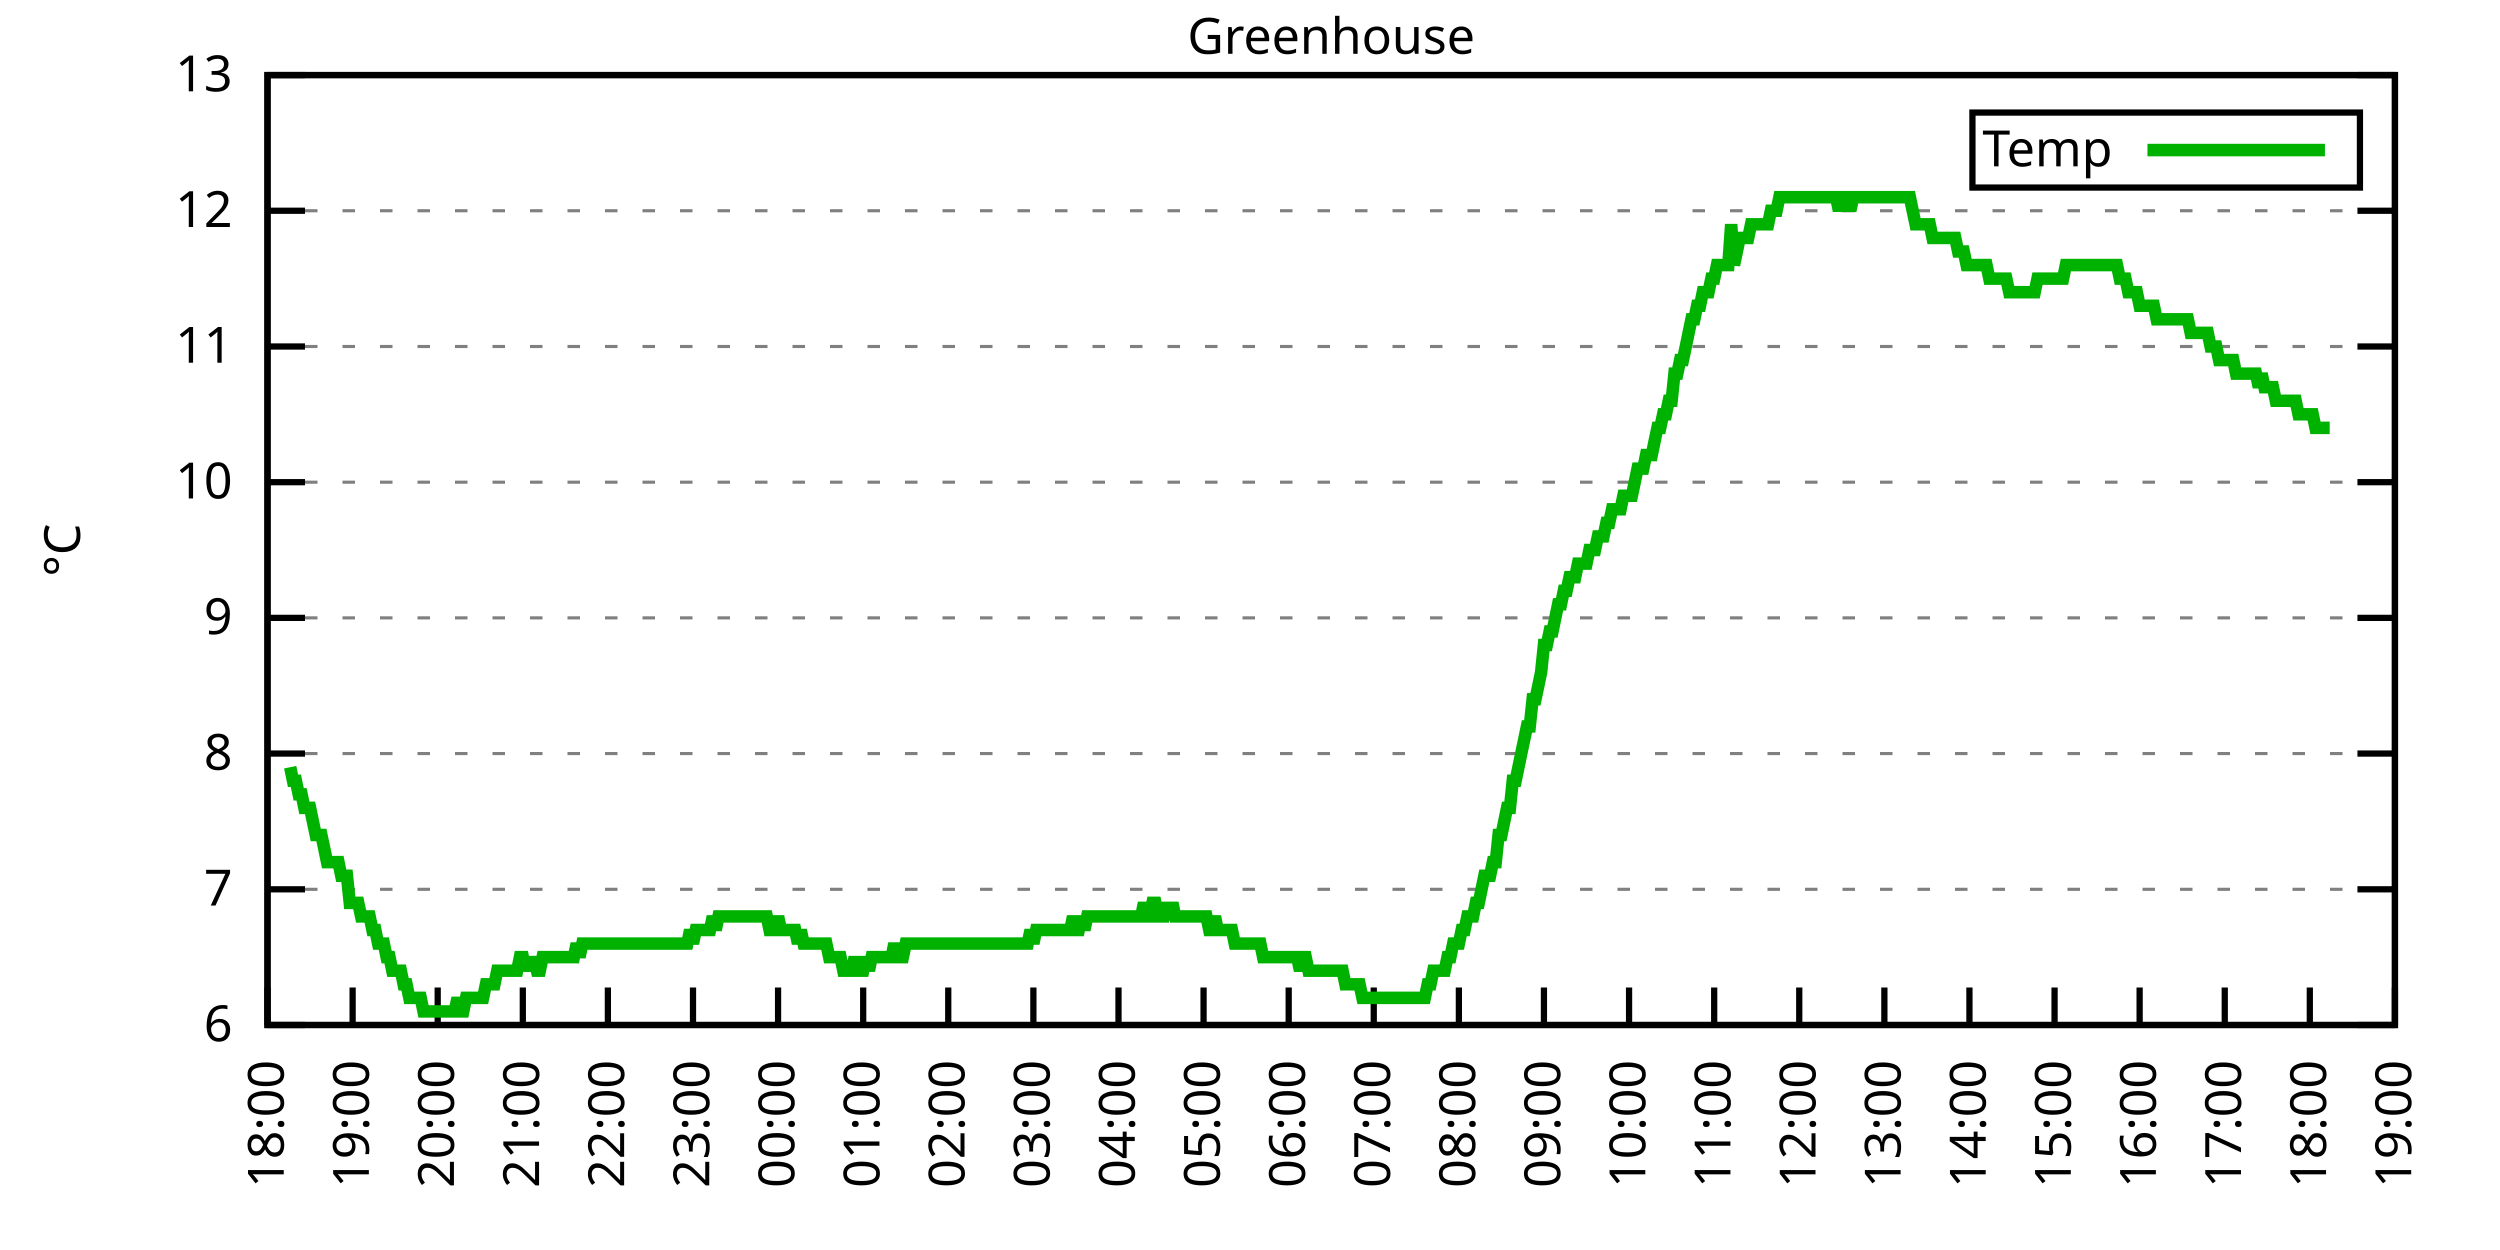
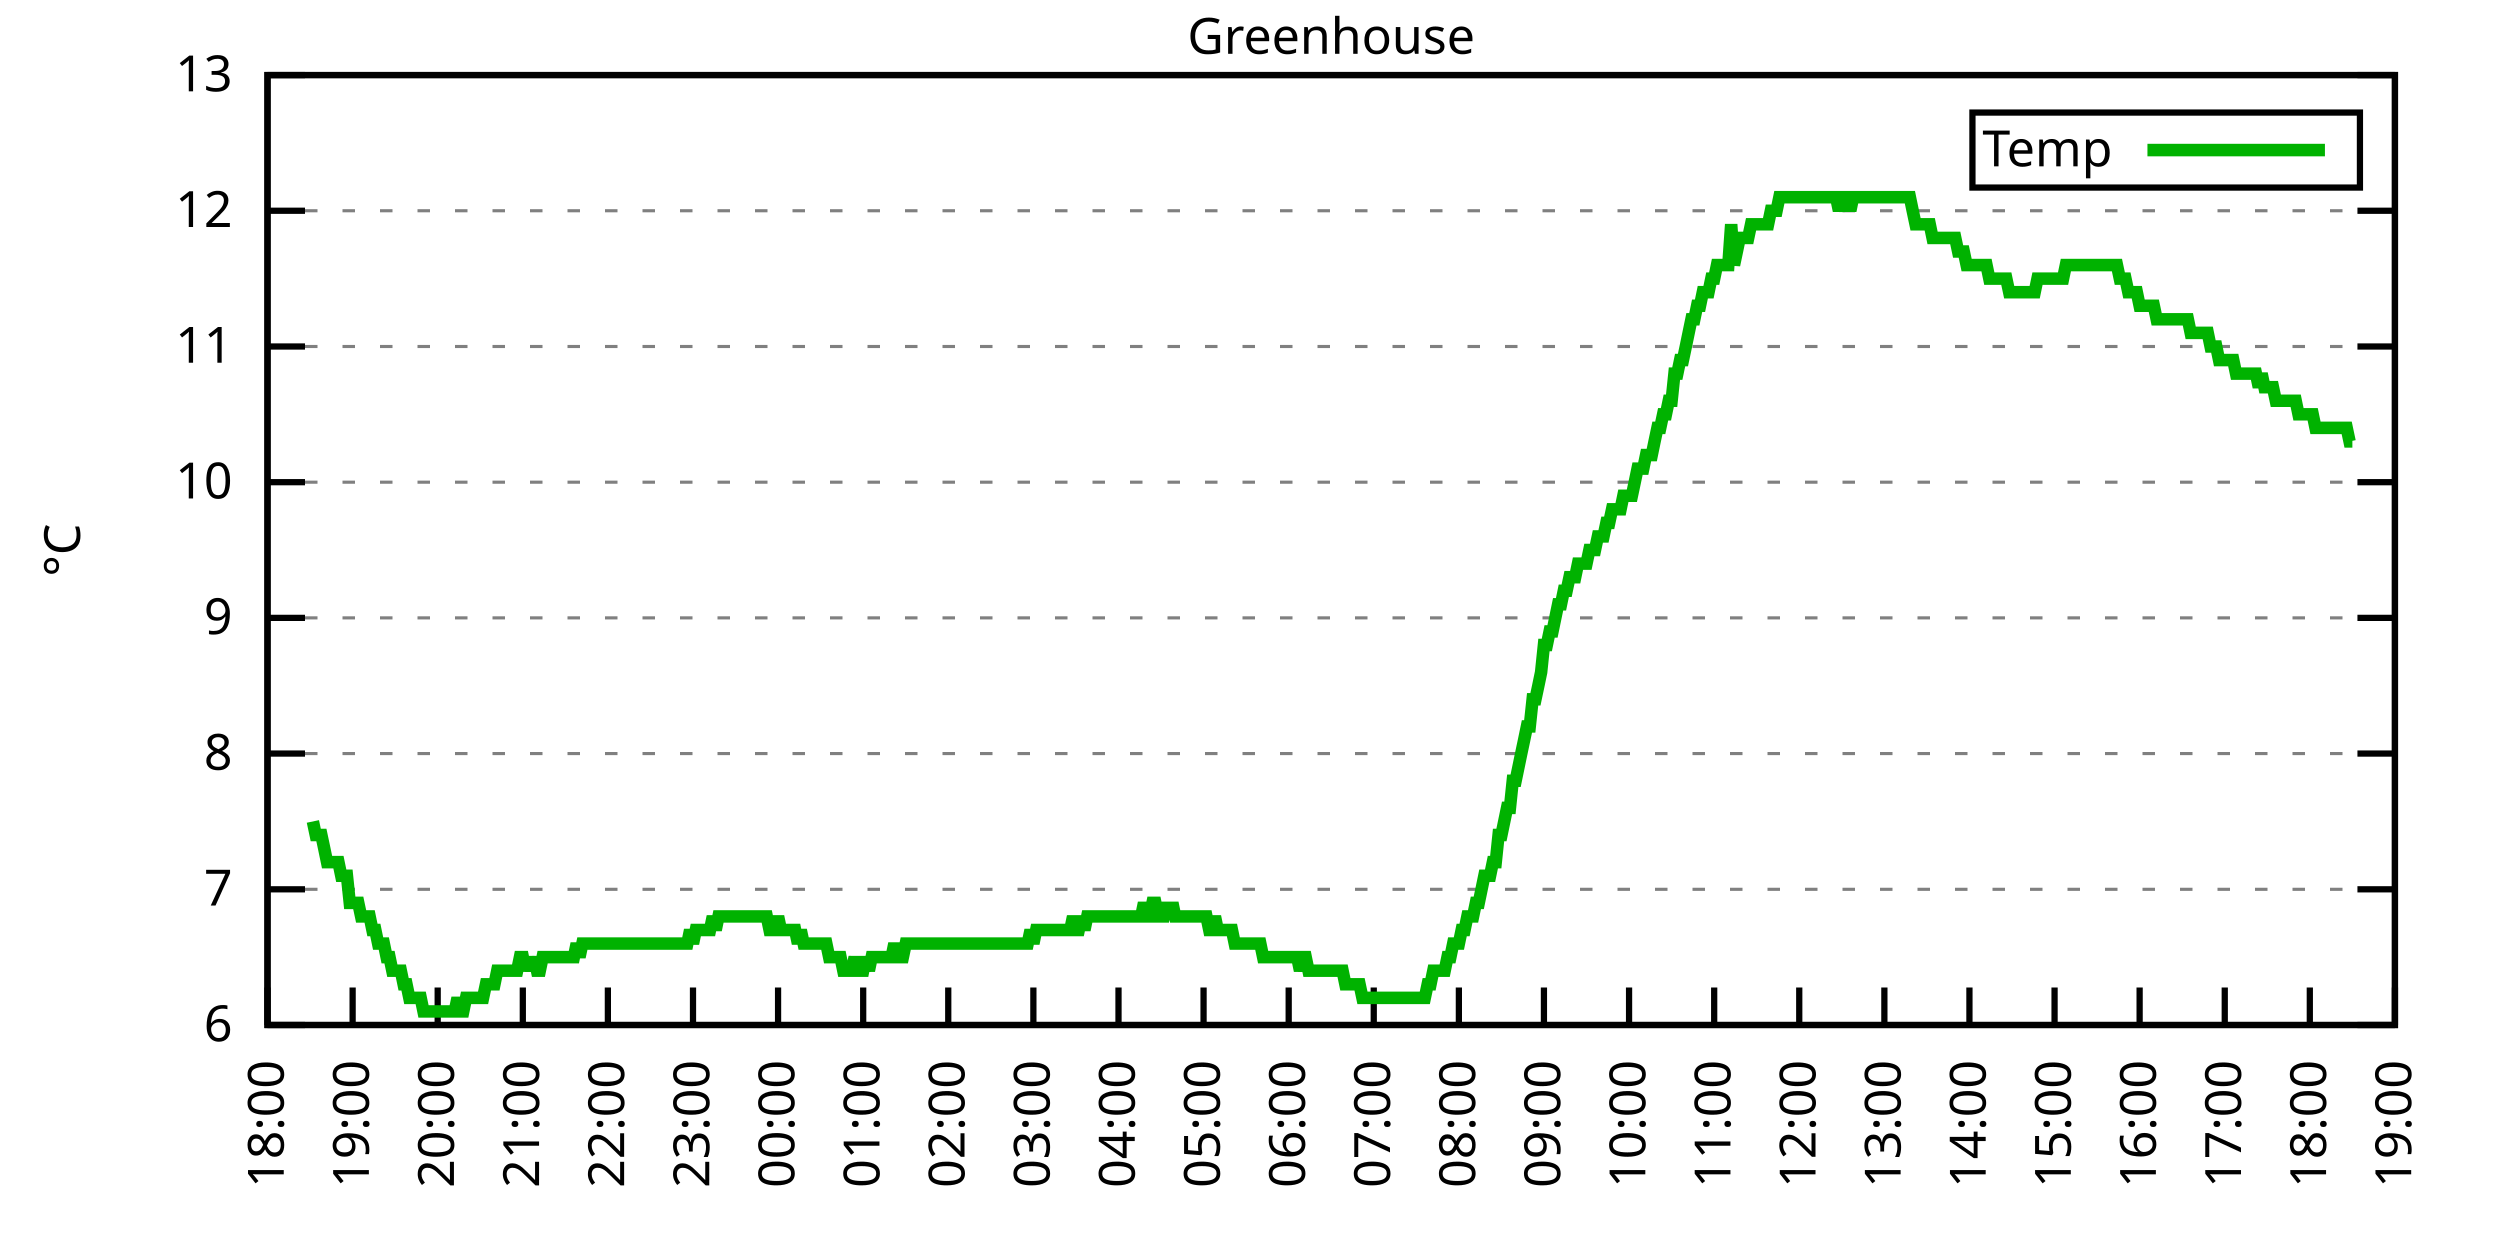
<svg xmlns="http://www.w3.org/2000/svg" xmlns:xlink="http://www.w3.org/1999/xlink" width="400" height="200" viewBox="0 0 400 200">
  <g id="gnuplot_canvas">
    <rect x="0" y="0" width="400" height="200" fill="none" />
    <defs>
      <circle id="gpDot" r="0.5" stroke-width="0.5" stroke="currentColor" />
      <path id="gpPt0" stroke-width="0.333" stroke="currentColor" d="M-1,0 h2 M0,-1 v2" />
      <path id="gpPt1" stroke-width="0.333" stroke="currentColor" d="M-1,-1 L1,1 M1,-1 L-1,1" />
      <path id="gpPt2" stroke-width="0.333" stroke="currentColor" d="M-1,0 L1,0 M0,-1 L0,1 M-1,-1 L1,1 M-1,1 L1,-1" />
      <rect id="gpPt3" stroke-width="0.333" stroke="currentColor" x="-1" y="-1" width="2" height="2" />
      <rect id="gpPt4" stroke-width="0.333" stroke="currentColor" fill="currentColor" x="-1" y="-1" width="2" height="2" />
      <circle id="gpPt5" stroke-width="0.333" stroke="currentColor" cx="0" cy="0" r="1" />
      <use xlink:href="#gpPt5" id="gpPt6" fill="currentColor" stroke="none" />
      <path id="gpPt7" stroke-width="0.333" stroke="currentColor" d="M0,-1.33 L-1.33,0.67 L1.33,0.67 z" />
      <use xlink:href="#gpPt7" id="gpPt8" fill="currentColor" stroke="none" />
      <use xlink:href="#gpPt7" id="gpPt9" stroke="currentColor" transform="rotate(180)" />
      <use xlink:href="#gpPt9" id="gpPt10" fill="currentColor" stroke="none" />
      <use xlink:href="#gpPt3" id="gpPt11" stroke="currentColor" transform="rotate(45)" />
      <use xlink:href="#gpPt11" id="gpPt12" fill="currentColor" stroke="none" />
      <path id="gpPt13" stroke-width="0.333" stroke="currentColor" d="M0,1.330 L1.265,0.411 L0.782,-1.067 L-0.782,-1.076 L-1.265,0.411 z" />
      <use xlink:href="#gpPt13" id="gpPt14" fill="currentColor" stroke="none" />
      <filter id="textbox" filterUnits="objectBoundingBox" x="0" y="0" height="1" width="1">
        <feFlood flood-color="white" flood-opacity="1" result="bgnd" />
        <feComposite in="SourceGraphic" in2="bgnd" operator="atop" />
      </filter>
      <filter id="greybox" filterUnits="objectBoundingBox" x="0" y="0" height="1" width="1">
        <feFlood flood-color="lightgrey" flood-opacity="1" result="grey" />
        <feComposite in="SourceGraphic" in2="grey" operator="atop" />
      </filter>
    </defs>
    <g fill="none" color="white" stroke="currentColor" stroke-width="1.00" stroke-linecap="butt" stroke-linejoin="miter">
</g>
    <g fill="none" color="black" stroke="currentColor" stroke-width="1.00" stroke-linecap="butt" stroke-linejoin="miter">
      <g stroke="none" shape-rendering="crispEdges">
        <polygon fill="rgb(255, 255, 255)" points="42.80,164.00 383.18,164.00 383.18,12.02 42.80,12.02 " />
      </g>
    </g>
    <g fill="none" color="black" stroke="currentColor" stroke-width="1.00" stroke-linecap="butt" stroke-linejoin="miter">
</g>
    <g fill="none" color="black" stroke="black" stroke-width="0.50" stroke-linecap="butt" stroke-linejoin="miter">
</g>
    <g fill="none" color="gray" stroke="currentColor" stroke-width="0.50" stroke-linecap="butt" stroke-linejoin="miter">
      <path stroke="gray" stroke-dasharray="2,4" class="gridline" d="M42.80,164.00 L383.19,164.00  " />
    </g>
    <g fill="none" color="gray" stroke="gray" stroke-width="1.00" stroke-linecap="butt" stroke-linejoin="miter">
</g>
    <g fill="none" color="black" stroke="currentColor" stroke-width="1.00" stroke-linecap="butt" stroke-linejoin="miter">
      <path stroke="black" d="M42.80,164.00 L48.80,164.00 M383.19,164.00 L377.19,164.00  " />
      <g transform="translate(37.20,166.60)" stroke="none" fill="black" font-family="Sans" font-size="8.00" text-anchor="end">
        <text>
          <tspan font-family="Sans"> 6</tspan>
        </text>
      </g>
    </g>
    <g fill="none" color="black" stroke="currentColor" stroke-width="1.00" stroke-linecap="butt" stroke-linejoin="miter">
</g>
    <g fill="none" color="black" stroke="black" stroke-width="0.50" stroke-linecap="butt" stroke-linejoin="miter">
</g>
    <g fill="none" color="gray" stroke="currentColor" stroke-width="0.50" stroke-linecap="butt" stroke-linejoin="miter">
      <path stroke="gray" stroke-dasharray="2,4" class="gridline" d="M42.80,142.29 L383.19,142.29  " />
    </g>
    <g fill="none" color="gray" stroke="gray" stroke-width="1.00" stroke-linecap="butt" stroke-linejoin="miter">
</g>
    <g fill="none" color="black" stroke="currentColor" stroke-width="1.00" stroke-linecap="butt" stroke-linejoin="miter">
      <path stroke="black" d="M42.80,142.29 L48.80,142.29 M383.19,142.29 L377.19,142.29  " />
      <g transform="translate(37.20,144.89)" stroke="none" fill="black" font-family="Sans" font-size="8.00" text-anchor="end">
        <text>
          <tspan font-family="Sans"> 7</tspan>
        </text>
      </g>
    </g>
    <g fill="none" color="black" stroke="currentColor" stroke-width="1.00" stroke-linecap="butt" stroke-linejoin="miter">
</g>
    <g fill="none" color="black" stroke="black" stroke-width="0.50" stroke-linecap="butt" stroke-linejoin="miter">
</g>
    <g fill="none" color="gray" stroke="currentColor" stroke-width="0.50" stroke-linecap="butt" stroke-linejoin="miter">
      <path stroke="gray" stroke-dasharray="2,4" class="gridline" d="M42.80,120.57 L383.19,120.57  " />
    </g>
    <g fill="none" color="gray" stroke="gray" stroke-width="1.00" stroke-linecap="butt" stroke-linejoin="miter">
</g>
    <g fill="none" color="black" stroke="currentColor" stroke-width="1.00" stroke-linecap="butt" stroke-linejoin="miter">
      <path stroke="black" d="M42.80,120.57 L48.80,120.57 M383.19,120.57 L377.19,120.57  " />
      <g transform="translate(37.20,123.17)" stroke="none" fill="black" font-family="Sans" font-size="8.00" text-anchor="end">
        <text>
          <tspan font-family="Sans"> 8</tspan>
        </text>
      </g>
    </g>
    <g fill="none" color="black" stroke="currentColor" stroke-width="1.00" stroke-linecap="butt" stroke-linejoin="miter">
</g>
    <g fill="none" color="black" stroke="black" stroke-width="0.50" stroke-linecap="butt" stroke-linejoin="miter">
</g>
    <g fill="none" color="gray" stroke="currentColor" stroke-width="0.50" stroke-linecap="butt" stroke-linejoin="miter">
      <path stroke="gray" stroke-dasharray="2,4" class="gridline" d="M42.80,98.86 L383.19,98.86  " />
    </g>
    <g fill="none" color="gray" stroke="gray" stroke-width="1.00" stroke-linecap="butt" stroke-linejoin="miter">
</g>
    <g fill="none" color="black" stroke="currentColor" stroke-width="1.00" stroke-linecap="butt" stroke-linejoin="miter">
      <path stroke="black" d="M42.80,98.86 L48.80,98.86 M383.19,98.86 L377.19,98.86  " />
      <g transform="translate(37.20,101.46)" stroke="none" fill="black" font-family="Sans" font-size="8.00" text-anchor="end">
        <text>
          <tspan font-family="Sans"> 9</tspan>
        </text>
      </g>
    </g>
    <g fill="none" color="black" stroke="currentColor" stroke-width="1.00" stroke-linecap="butt" stroke-linejoin="miter">
</g>
    <g fill="none" color="black" stroke="black" stroke-width="0.50" stroke-linecap="butt" stroke-linejoin="miter">
</g>
    <g fill="none" color="gray" stroke="currentColor" stroke-width="0.50" stroke-linecap="butt" stroke-linejoin="miter">
      <path stroke="gray" stroke-dasharray="2,4" class="gridline" d="M42.80,77.15 L383.19,77.15  " />
    </g>
    <g fill="none" color="gray" stroke="gray" stroke-width="1.00" stroke-linecap="butt" stroke-linejoin="miter">
</g>
    <g fill="none" color="black" stroke="currentColor" stroke-width="1.00" stroke-linecap="butt" stroke-linejoin="miter">
      <path stroke="black" d="M42.80,77.15 L48.80,77.15 M383.19,77.15 L377.19,77.15  " />
      <g transform="translate(37.20,79.75)" stroke="none" fill="black" font-family="Sans" font-size="8.00" text-anchor="end">
        <text>
          <tspan font-family="Sans"> 10</tspan>
        </text>
      </g>
    </g>
    <g fill="none" color="black" stroke="currentColor" stroke-width="1.00" stroke-linecap="butt" stroke-linejoin="miter">
</g>
    <g fill="none" color="black" stroke="black" stroke-width="0.50" stroke-linecap="butt" stroke-linejoin="miter">
</g>
    <g fill="none" color="gray" stroke="currentColor" stroke-width="0.50" stroke-linecap="butt" stroke-linejoin="miter">
      <path stroke="gray" stroke-dasharray="2,4" class="gridline" d="M42.80,55.44 L383.19,55.44  " />
    </g>
    <g fill="none" color="gray" stroke="gray" stroke-width="1.00" stroke-linecap="butt" stroke-linejoin="miter">
</g>
    <g fill="none" color="black" stroke="currentColor" stroke-width="1.00" stroke-linecap="butt" stroke-linejoin="miter">
      <path stroke="black" d="M42.80,55.44 L48.80,55.44 M383.19,55.44 L377.19,55.44  " />
      <g transform="translate(37.20,58.04)" stroke="none" fill="black" font-family="Sans" font-size="8.00" text-anchor="end">
        <text>
          <tspan font-family="Sans"> 11</tspan>
        </text>
      </g>
    </g>
    <g fill="none" color="black" stroke="currentColor" stroke-width="1.00" stroke-linecap="butt" stroke-linejoin="miter">
</g>
    <g fill="none" color="black" stroke="black" stroke-width="0.50" stroke-linecap="butt" stroke-linejoin="miter">
</g>
    <g fill="none" color="gray" stroke="currentColor" stroke-width="0.50" stroke-linecap="butt" stroke-linejoin="miter">
      <path stroke="gray" stroke-dasharray="2,4" class="gridline" d="M42.80,33.72 L383.19,33.72  " />
    </g>
    <g fill="none" color="gray" stroke="gray" stroke-width="1.00" stroke-linecap="butt" stroke-linejoin="miter">
</g>
    <g fill="none" color="black" stroke="currentColor" stroke-width="1.00" stroke-linecap="butt" stroke-linejoin="miter">
      <path stroke="black" d="M42.80,33.72 L48.80,33.72 M383.19,33.72 L377.19,33.72  " />
      <g transform="translate(37.20,36.32)" stroke="none" fill="black" font-family="Sans" font-size="8.00" text-anchor="end">
        <text>
          <tspan font-family="Sans"> 12</tspan>
        </text>
      </g>
    </g>
    <g fill="none" color="black" stroke="currentColor" stroke-width="1.00" stroke-linecap="butt" stroke-linejoin="miter">
</g>
    <g fill="none" color="black" stroke="black" stroke-width="0.50" stroke-linecap="butt" stroke-linejoin="miter">
</g>
    <g fill="none" color="gray" stroke="currentColor" stroke-width="0.50" stroke-linecap="butt" stroke-linejoin="miter">
      <path stroke="gray" stroke-dasharray="2,4" class="gridline" d="M42.80,12.01 L383.19,12.01  " />
    </g>
    <g fill="none" color="gray" stroke="gray" stroke-width="1.00" stroke-linecap="butt" stroke-linejoin="miter">
</g>
    <g fill="none" color="black" stroke="currentColor" stroke-width="1.00" stroke-linecap="butt" stroke-linejoin="miter">
      <path stroke="black" d="M42.80,12.01 L48.80,12.01 M383.19,12.01 L377.19,12.01  " />
      <g transform="translate(37.20,14.61)" stroke="none" fill="black" font-family="Sans" font-size="8.00" text-anchor="end">
        <text>
          <tspan font-family="Sans"> 13</tspan>
        </text>
      </g>
    </g>
    <g fill="none" color="black" stroke="currentColor" stroke-width="1.00" stroke-linecap="butt" stroke-linejoin="miter">
      <path stroke="black" d="M42.80,164.00 L42.80,158.00  " />
      <g transform="translate(45.40,169.60) rotate(270.00)" stroke="none" fill="black" font-family="Sans" font-size="8.00" text-anchor="end">
        <text>
          <tspan font-family="Sans">18:00</tspan>
        </text>
      </g>
    </g>
    <g fill="none" color="black" stroke="currentColor" stroke-width="1.00" stroke-linecap="butt" stroke-linejoin="miter">
      <path stroke="black" d="M56.42,164.00 L56.42,158.00  " />
      <g transform="translate(59.02,169.60) rotate(270.00)" stroke="none" fill="black" font-family="Sans" font-size="8.00" text-anchor="end">
        <text>
          <tspan font-family="Sans">19:00</tspan>
        </text>
      </g>
    </g>
    <g fill="none" color="black" stroke="currentColor" stroke-width="1.00" stroke-linecap="butt" stroke-linejoin="miter">
      <path stroke="black" d="M70.03,164.00 L70.03,158.00  " />
      <g transform="translate(72.63,169.60) rotate(270.00)" stroke="none" fill="black" font-family="Sans" font-size="8.00" text-anchor="end">
        <text>
          <tspan font-family="Sans">20:00</tspan>
        </text>
      </g>
    </g>
    <g fill="none" color="black" stroke="currentColor" stroke-width="1.00" stroke-linecap="butt" stroke-linejoin="miter">
      <path stroke="black" d="M83.65,164.00 L83.65,158.00  " />
      <g transform="translate(86.25,169.60) rotate(270.00)" stroke="none" fill="black" font-family="Sans" font-size="8.00" text-anchor="end">
        <text>
          <tspan font-family="Sans">21:00</tspan>
        </text>
      </g>
    </g>
    <g fill="none" color="black" stroke="currentColor" stroke-width="1.00" stroke-linecap="butt" stroke-linejoin="miter">
      <path stroke="black" d="M97.26,164.00 L97.26,158.00  " />
      <g transform="translate(99.86,169.60) rotate(270.00)" stroke="none" fill="black" font-family="Sans" font-size="8.00" text-anchor="end">
        <text>
          <tspan font-family="Sans">22:00</tspan>
        </text>
      </g>
    </g>
    <g fill="none" color="black" stroke="currentColor" stroke-width="1.00" stroke-linecap="butt" stroke-linejoin="miter">
      <path stroke="black" d="M110.88,164.00 L110.88,158.00  " />
      <g transform="translate(113.48,169.60) rotate(270.00)" stroke="none" fill="black" font-family="Sans" font-size="8.00" text-anchor="end">
        <text>
          <tspan font-family="Sans">23:00</tspan>
        </text>
      </g>
    </g>
    <g fill="none" color="black" stroke="currentColor" stroke-width="1.00" stroke-linecap="butt" stroke-linejoin="miter">
      <path stroke="black" d="M124.49,164.00 L124.49,158.00  " />
      <g transform="translate(127.09,169.60) rotate(270.00)" stroke="none" fill="black" font-family="Sans" font-size="8.00" text-anchor="end">
        <text>
          <tspan font-family="Sans">00:00</tspan>
        </text>
      </g>
    </g>
    <g fill="none" color="black" stroke="currentColor" stroke-width="1.00" stroke-linecap="butt" stroke-linejoin="miter">
      <path stroke="black" d="M138.11,164.00 L138.11,158.00  " />
      <g transform="translate(140.71,169.60) rotate(270.00)" stroke="none" fill="black" font-family="Sans" font-size="8.00" text-anchor="end">
        <text>
          <tspan font-family="Sans">01:00</tspan>
        </text>
      </g>
    </g>
    <g fill="none" color="black" stroke="currentColor" stroke-width="1.00" stroke-linecap="butt" stroke-linejoin="miter">
      <path stroke="black" d="M151.72,164.00 L151.72,158.00  " />
      <g transform="translate(154.32,169.60) rotate(270.00)" stroke="none" fill="black" font-family="Sans" font-size="8.00" text-anchor="end">
        <text>
          <tspan font-family="Sans">02:00</tspan>
        </text>
      </g>
    </g>
    <g fill="none" color="black" stroke="currentColor" stroke-width="1.00" stroke-linecap="butt" stroke-linejoin="miter">
      <path stroke="black" d="M165.34,164.00 L165.34,158.00  " />
      <g transform="translate(167.94,169.60) rotate(270.00)" stroke="none" fill="black" font-family="Sans" font-size="8.00" text-anchor="end">
        <text>
          <tspan font-family="Sans">03:00</tspan>
        </text>
      </g>
    </g>
    <g fill="none" color="black" stroke="currentColor" stroke-width="1.00" stroke-linecap="butt" stroke-linejoin="miter">
      <path stroke="black" d="M178.96,164.00 L178.96,158.00  " />
      <g transform="translate(181.56,169.60) rotate(270.00)" stroke="none" fill="black" font-family="Sans" font-size="8.00" text-anchor="end">
        <text>
          <tspan font-family="Sans">04:00</tspan>
        </text>
      </g>
    </g>
    <g fill="none" color="black" stroke="currentColor" stroke-width="1.00" stroke-linecap="butt" stroke-linejoin="miter">
      <path stroke="black" d="M192.57,164.00 L192.57,158.00  " />
      <g transform="translate(195.17,169.60) rotate(270.00)" stroke="none" fill="black" font-family="Sans" font-size="8.00" text-anchor="end">
        <text>
          <tspan font-family="Sans">05:00</tspan>
        </text>
      </g>
    </g>
    <g fill="none" color="black" stroke="currentColor" stroke-width="1.00" stroke-linecap="butt" stroke-linejoin="miter">
      <path stroke="black" d="M206.19,164.00 L206.19,158.00  " />
      <g transform="translate(208.79,169.60) rotate(270.00)" stroke="none" fill="black" font-family="Sans" font-size="8.00" text-anchor="end">
        <text>
          <tspan font-family="Sans">06:00</tspan>
        </text>
      </g>
    </g>
    <g fill="none" color="black" stroke="currentColor" stroke-width="1.00" stroke-linecap="butt" stroke-linejoin="miter">
      <path stroke="black" d="M219.80,164.00 L219.80,158.00  " />
      <g transform="translate(222.40,169.60) rotate(270.00)" stroke="none" fill="black" font-family="Sans" font-size="8.00" text-anchor="end">
        <text>
          <tspan font-family="Sans">07:00</tspan>
        </text>
      </g>
    </g>
    <g fill="none" color="black" stroke="currentColor" stroke-width="1.00" stroke-linecap="butt" stroke-linejoin="miter">
      <path stroke="black" d="M233.42,164.00 L233.42,158.00  " />
      <g transform="translate(236.02,169.60) rotate(270.00)" stroke="none" fill="black" font-family="Sans" font-size="8.00" text-anchor="end">
        <text>
          <tspan font-family="Sans">08:00</tspan>
        </text>
      </g>
    </g>
    <g fill="none" color="black" stroke="currentColor" stroke-width="1.00" stroke-linecap="butt" stroke-linejoin="miter">
      <path stroke="black" d="M247.03,164.00 L247.03,158.00  " />
      <g transform="translate(249.63,169.60) rotate(270.00)" stroke="none" fill="black" font-family="Sans" font-size="8.00" text-anchor="end">
        <text>
          <tspan font-family="Sans">09:00</tspan>
        </text>
      </g>
    </g>
    <g fill="none" color="black" stroke="currentColor" stroke-width="1.00" stroke-linecap="butt" stroke-linejoin="miter">
      <path stroke="black" d="M260.65,164.00 L260.65,158.00  " />
      <g transform="translate(263.25,169.60) rotate(270.00)" stroke="none" fill="black" font-family="Sans" font-size="8.00" text-anchor="end">
        <text>
          <tspan font-family="Sans">10:00</tspan>
        </text>
      </g>
    </g>
    <g fill="none" color="black" stroke="currentColor" stroke-width="1.00" stroke-linecap="butt" stroke-linejoin="miter">
      <path stroke="black" d="M274.27,164.00 L274.27,158.00  " />
      <g transform="translate(276.87,169.60) rotate(270.00)" stroke="none" fill="black" font-family="Sans" font-size="8.00" text-anchor="end">
        <text>
          <tspan font-family="Sans">11:00</tspan>
        </text>
      </g>
    </g>
    <g fill="none" color="black" stroke="currentColor" stroke-width="1.00" stroke-linecap="butt" stroke-linejoin="miter">
      <path stroke="black" d="M287.88,164.00 L287.88,158.00  " />
      <g transform="translate(290.48,169.60) rotate(270.00)" stroke="none" fill="black" font-family="Sans" font-size="8.00" text-anchor="end">
        <text>
          <tspan font-family="Sans">12:00</tspan>
        </text>
      </g>
    </g>
    <g fill="none" color="black" stroke="currentColor" stroke-width="1.00" stroke-linecap="butt" stroke-linejoin="miter">
      <path stroke="black" d="M301.50,164.00 L301.50,158.00  " />
      <g transform="translate(304.10,169.60) rotate(270.00)" stroke="none" fill="black" font-family="Sans" font-size="8.00" text-anchor="end">
        <text>
          <tspan font-family="Sans">13:00</tspan>
        </text>
      </g>
    </g>
    <g fill="none" color="black" stroke="currentColor" stroke-width="1.00" stroke-linecap="butt" stroke-linejoin="miter">
      <path stroke="black" d="M315.11,164.00 L315.11,158.00  " />
      <g transform="translate(317.71,169.60) rotate(270.00)" stroke="none" fill="black" font-family="Sans" font-size="8.00" text-anchor="end">
        <text>
          <tspan font-family="Sans">14:00</tspan>
        </text>
      </g>
    </g>
    <g fill="none" color="black" stroke="currentColor" stroke-width="1.00" stroke-linecap="butt" stroke-linejoin="miter">
      <path stroke="black" d="M328.73,164.00 L328.73,158.00  " />
      <g transform="translate(331.33,169.60) rotate(270.00)" stroke="none" fill="black" font-family="Sans" font-size="8.00" text-anchor="end">
        <text>
          <tspan font-family="Sans">15:00</tspan>
        </text>
      </g>
    </g>
    <g fill="none" color="black" stroke="currentColor" stroke-width="1.00" stroke-linecap="butt" stroke-linejoin="miter">
      <path stroke="black" d="M342.34,164.00 L342.34,158.00  " />
      <g transform="translate(344.94,169.60) rotate(270.00)" stroke="none" fill="black" font-family="Sans" font-size="8.00" text-anchor="end">
        <text>
          <tspan font-family="Sans">16:00</tspan>
        </text>
      </g>
    </g>
    <g fill="none" color="black" stroke="currentColor" stroke-width="1.00" stroke-linecap="butt" stroke-linejoin="miter">
      <path stroke="black" d="M355.96,164.00 L355.96,158.00  " />
      <g transform="translate(358.56,169.60) rotate(270.00)" stroke="none" fill="black" font-family="Sans" font-size="8.00" text-anchor="end">
        <text>
          <tspan font-family="Sans">17:00</tspan>
        </text>
      </g>
    </g>
    <g fill="none" color="black" stroke="currentColor" stroke-width="1.00" stroke-linecap="butt" stroke-linejoin="miter">
      <path stroke="black" d="M369.57,164.00 L369.57,158.00  " />
      <g transform="translate(372.17,169.60) rotate(270.00)" stroke="none" fill="black" font-family="Sans" font-size="8.00" text-anchor="end">
        <text>
          <tspan font-family="Sans">18:00</tspan>
        </text>
      </g>
    </g>
    <g fill="none" color="black" stroke="currentColor" stroke-width="1.00" stroke-linecap="butt" stroke-linejoin="miter">
      <path stroke="black" d="M383.19,164.00 L383.19,158.00  " />
      <g transform="translate(385.79,169.60) rotate(270.00)" stroke="none" fill="black" font-family="Sans" font-size="8.00" text-anchor="end">
        <text>
          <tspan font-family="Sans">19:00</tspan>
        </text>
      </g>
    </g>
    <g fill="none" color="black" stroke="currentColor" stroke-width="1.00" stroke-linecap="butt" stroke-linejoin="miter">
</g>
    <g fill="none" color="black" stroke="currentColor" stroke-width="1.00" stroke-linecap="butt" stroke-linejoin="miter">
      <path stroke="black" d="M42.80,12.01 L42.80,164.00 L383.19,164.00 L383.19,12.01 L42.80,12.01 Z  " />
    </g>
    <g fill="none" color="black" stroke="currentColor" stroke-width="1.00" stroke-linecap="butt" stroke-linejoin="miter">
</g>
    <g fill="none" color="black" stroke="currentColor" stroke-width="1.00" stroke-linecap="butt" stroke-linejoin="miter">
      <path stroke="black" d="M315.59,30.01 L315.59,18.01 L377.59,18.01 L377.59,30.01 L315.59,30.01 Z  " />
    </g>
    <g id="Greenhouse_plot_1">
      <g fill="none" color="white" stroke="black" stroke-width="2.00" stroke-linecap="butt" stroke-linejoin="miter">
</g>
      <g fill="none" color="black" stroke="currentColor" stroke-width="2.00" stroke-linecap="butt" stroke-linejoin="miter">
        <g transform="translate(337.99,26.61)" stroke="none" fill="black" font-family="Sans" font-size="8.00" text-anchor="end">
          <text>
            <tspan font-family="Sans">Temp</tspan>
          </text>
        </g>
      </g>
      <g fill="none" color="black" stroke="currentColor" stroke-width="2.00" stroke-linecap="butt" stroke-linejoin="miter">
-         <path stroke="rgb(  0, 178,   0)" d="M343.59,24.01 L371.99,24.01 M46.43,122.75 L46.88,124.92 L47.34,124.92 L47.79,127.09 L48.25,127.09 L48.70,129.26   L49.15,129.26 L49.61,129.26 L50.06,131.43 L50.52,133.60 L50.97,133.60 L51.42,133.60 L51.88,135.77 L52.33,137.94   L52.78,137.94 L53.24,137.94 L53.69,137.94 L54.15,137.94 L54.60,140.12 L55.05,140.12 L55.51,140.12 L55.96,144.46   L56.42,144.46 L56.87,144.46 L57.32,144.46 L57.78,146.63 L58.23,146.63 L58.68,146.63 L59.14,146.63 L59.59,148.80   L60.05,148.80 L60.50,150.97 L60.95,150.97 L61.41,150.97 L61.86,153.14 L62.32,153.14 L62.77,155.31 L63.22,155.31   L63.68,155.31 L64.13,155.31 L64.58,157.49 L65.04,157.49 L65.49,159.66 L65.95,159.66 L66.40,159.66 L66.85,159.66   L67.31,159.66 L67.76,161.83 L68.22,161.83 L68.67,161.83 L69.12,161.83 L69.58,161.83 L70.03,161.83 L70.49,161.83   L70.94,161.83 L71.39,161.83 L71.85,161.83 L72.30,161.83 L72.75,161.83 L73.21,159.66 L73.66,161.83 L74.12,161.83   L74.57,159.66 L75.02,159.66 L75.48,159.66 L75.93,159.66 L76.39,159.66 L76.84,159.66 L77.29,159.66 L77.75,157.49   L78.20,157.49 L78.65,157.49 L79.11,157.49 L79.56,155.31 L80.02,155.31 L80.47,155.31 L80.92,155.31 L81.38,155.31   L81.83,155.31 L82.29,155.31 L82.74,155.31 L83.19,153.14 L83.65,153.14 L84.10,155.31 L84.55,153.14 L85.01,155.31   L85.46,153.14 L85.92,155.31 L86.37,155.31 L86.82,153.14 L87.28,153.14 L87.73,153.14 L88.19,153.14 L88.64,153.14   L89.09,153.14 L89.55,153.14 L90.00,153.14 L90.45,153.14 L90.91,153.14 L91.36,153.14 L91.82,153.14 L92.27,150.97   L92.72,153.14 L93.18,150.97 L93.63,150.97 L94.09,150.97 L94.54,150.97 L94.99,150.97 L95.45,150.97 L95.90,150.97   L96.35,150.97 L96.81,150.97 L97.26,150.97 L97.72,150.97 L98.17,150.97 L98.62,150.97 L99.08,150.97 L99.53,150.97   L99.99,150.97 L100.44,150.97 L100.89,150.97 L101.35,150.97 L101.80,150.97 L102.25,150.97 L102.71,150.97 L103.16,150.97   L103.62,150.97 L104.07,150.97 L104.52,150.97 L104.98,150.97 L105.43,150.97 L105.89,150.97 L106.34,150.97 L106.79,150.97   L107.25,150.97 L107.70,150.97 L108.15,150.97 L108.61,150.97 L109.06,150.97 L109.52,150.97 L109.97,150.97 L110.42,148.80   L110.88,150.97 L111.33,148.80 L111.79,148.80 L112.24,148.80 L112.69,148.80 L113.15,148.80 L113.60,148.80 L114.05,146.63   L114.51,148.80 L114.96,146.63 L115.42,146.63 L115.87,146.63 L116.32,146.63 L116.78,146.63 L117.23,146.63 L117.69,146.63   L118.14,146.63 L118.59,146.63 L119.05,146.63 L119.50,146.63 L119.96,146.63 L120.41,146.63 L120.86,146.63 L121.32,146.63   L121.77,146.63 L122.22,146.63 L122.68,146.63 L123.13,148.80 L123.59,148.80 L124.04,148.80 L124.49,146.63 L124.95,148.80   L125.40,148.80 L125.86,148.80 L126.31,148.80 L126.76,148.80 L127.22,148.80 L127.67,150.97 L128.12,148.80 L128.58,150.97   L129.03,150.97 L129.49,150.97 L129.94,150.97 L130.39,150.97 L130.85,150.97 L131.30,150.97 L131.76,150.97 L132.21,150.97   L132.66,153.14 L133.12,153.14 L133.57,153.14 L134.02,153.14 L134.48,153.14 L134.93,155.31 L135.39,155.31 L135.84,155.31   L136.29,155.31 L136.75,153.14 L137.20,155.31 L137.66,155.31 L138.11,155.31 L138.56,153.14 L139.02,155.31 L139.47,153.14   L139.92,153.14 L140.38,153.14 L140.83,153.14 L141.29,153.14 L141.74,153.14 L142.19,153.14 L142.65,153.14 L143.10,150.97   L143.56,153.14 L144.01,153.14 L144.46,153.14 L144.92,150.97 L145.37,150.97 L145.82,150.97 L146.28,150.97 L146.73,150.97   L147.19,150.97 L147.64,150.97 L148.09,150.97 L148.55,150.97 L149.00,150.97 L149.46,150.97 L149.91,150.97 L150.36,150.97   L150.82,150.97 L151.27,150.97 L151.72,150.97 L152.18,150.97 L152.63,150.97 L153.09,150.97 L153.54,150.97 L153.99,150.97   L154.45,150.97 L154.90,150.97 L155.36,150.97 L155.81,150.97 L156.26,150.97 L156.72,150.97 L157.17,150.97 L157.62,150.97   L158.08,150.97 L158.53,150.97 L158.99,150.97 L159.44,150.97 L159.89,150.97 L160.35,150.97 L160.80,150.97 L161.26,150.97   L161.71,150.97 L162.16,150.97 L162.62,150.97 L163.07,150.97 L163.52,150.97 L163.98,150.97 L164.43,150.97 L164.89,148.80   L165.34,150.97 L165.79,148.80 L166.25,148.80 L166.70,148.80 L167.16,148.80 L167.61,148.80 L168.06,148.80 L168.52,148.80   L168.97,148.80 L169.43,148.80 L169.88,148.80 L170.33,148.80 L170.79,148.80 L171.24,148.80 L171.69,146.63 L172.15,148.80   L172.60,148.80 L173.06,146.63 L173.51,148.80 L173.96,146.63 L174.42,146.63 L174.87,146.63 L175.33,146.63 L175.78,146.63   L176.23,146.63 L176.69,146.63 L177.14,146.63 L177.59,146.63 L178.05,146.63 L178.50,146.63 L178.96,146.63 L179.41,146.63   L179.86,146.63 L180.32,146.63 L180.77,146.63 L181.23,146.63 L181.68,146.63 L182.13,146.63 L182.59,146.63 L183.04,144.46   L183.49,146.63 L183.95,146.63 L184.40,144.46 L184.86,144.46 L185.31,146.63 L185.76,146.63 L186.22,146.63 L186.67,144.46   L187.13,146.63 L187.58,144.46 L188.03,146.63 L188.49,146.63 L188.94,146.63 L189.39,146.63 L189.85,146.63 L190.30,146.63   L190.76,146.63 L191.21,146.63 L191.66,146.63 L192.12,146.63 L192.57,146.63 L193.03,146.63 L193.48,148.80 L193.93,148.80   L194.39,146.63 L194.84,148.80 L195.29,148.80 L195.75,148.80 L196.20,148.80 L196.66,148.80 L197.11,148.80 L197.56,150.97   L198.02,150.97 L198.47,150.97 L198.93,150.97 L199.38,150.97 L199.83,150.97 L200.29,150.97 L200.74,150.97 L201.19,150.97   L201.65,150.97 L202.10,153.14 L202.56,153.14 L203.01,153.14 L203.46,153.14 L203.92,153.14 L204.37,153.14 L204.83,153.14   L205.28,153.14 L205.73,153.14 L206.19,153.14 L206.64,153.14 L207.09,153.14 L207.55,153.14 L208.00,155.31 L208.46,153.14   L208.91,153.14 L209.36,155.31 L209.82,155.31 L210.27,155.31 L210.73,155.31 L211.18,155.31 L211.63,155.31 L212.09,155.31   L212.54,155.31 L213.00,155.31 L213.45,155.31 L213.90,155.31 L214.36,155.31 L214.81,155.31 L215.26,157.49 L215.72,157.49   L216.17,157.49 L216.63,157.49 L217.08,157.49 L217.53,157.49 L217.99,159.66 L218.44,159.66 L218.90,159.66 L219.35,159.66   L219.80,159.66 L220.26,159.66 L220.71,159.66 L221.16,159.66 L221.62,159.66 L222.07,159.66 L222.53,159.66 L222.98,159.66   L223.43,159.66 L223.89,159.66 L224.34,159.66 L224.80,159.66 L225.25,159.66 L225.70,159.66 L226.16,159.66 L226.61,159.66   L227.06,159.66 L227.52,159.66 L227.97,159.66 L228.43,157.49 L228.88,157.49 L229.33,155.31 L229.79,155.31 L230.24,155.31   L230.70,155.31 L231.15,155.31 L231.60,153.14 L232.06,153.14 L232.51,150.97 L232.96,150.97 L233.42,150.97 L233.87,148.80   L234.33,148.80 L234.78,146.63 L235.23,146.63 L235.69,146.63 L236.14,144.46 L236.60,144.46 L237.05,142.29 L237.50,140.12   L237.96,140.12 L238.41,140.12 L238.86,137.94 L239.32,137.94 L239.77,133.60 L240.23,133.60 L240.68,131.43 L241.13,129.26   L241.59,129.26 L242.04,124.92 L242.50,124.92 L242.95,122.75 L243.40,120.57 L243.86,118.40 L244.31,116.23 L244.76,116.23   L245.22,111.89 L245.67,111.89 L246.13,109.72 L246.58,107.55 L247.03,103.20 L247.49,103.20 L247.94,101.03 L248.40,101.03   L248.85,98.86 L249.30,96.69 L249.76,96.69 L250.21,94.52 L250.66,94.52 L251.12,92.35 L251.57,92.35 L252.03,92.35   L252.48,90.18 L252.93,90.18 L253.39,90.18 L253.84,90.18 L254.30,88.00 L254.75,88.00 L255.20,88.00 L255.66,85.83   L256.11,85.83 L256.56,85.83 L257.02,83.66 L257.47,83.66 L257.93,81.49 L258.38,81.49 L258.83,81.49 L259.29,81.49   L259.74,79.32 L260.20,79.32 L260.65,79.32 L261.10,79.32 L261.56,77.15 L262.01,74.98 L262.47,74.98 L262.92,74.98   L263.37,72.81 L263.83,72.81 L264.28,72.81 L264.73,70.63 L265.19,68.46 L265.64,68.46 L266.10,66.29 L266.55,66.29   L267.00,64.12 L267.46,64.12 L267.91,59.78 L268.37,59.78 L268.82,57.61 L269.27,57.61 L269.73,55.44 L270.18,53.26   L270.63,51.09 L271.09,51.09 L271.54,48.92 L272.00,48.92 L272.45,46.75 L272.90,46.75 L273.36,46.75 L273.81,44.58   L274.27,44.58 L274.72,42.41 L275.17,42.41 L275.63,42.41 L276.08,42.41 L276.53,42.41 L276.99,35.89 L277.44,42.41   L277.90,40.24 L278.35,38.07 L278.80,38.07 L279.26,38.07 L279.71,38.07 L280.17,35.89 L280.62,35.89 L281.07,35.89   L281.53,35.89 L281.98,35.89 L282.43,35.89 L282.89,35.89 L283.34,33.72 L283.80,33.72 L284.25,33.72 L284.70,31.55   L285.16,31.55 L285.61,31.55 L286.07,31.55 L286.52,31.55 L286.97,31.55 L287.43,31.55 L287.88,31.55 L288.33,31.55   L288.79,31.55 L289.24,31.55 L289.70,31.55 L290.15,31.55 L290.60,31.55 L291.06,31.55 L291.51,31.55 L291.97,31.55   L292.42,31.55 L292.87,31.55 L293.33,31.55 L293.78,31.55 L294.23,33.72 L294.69,31.55 L295.14,31.55 L295.60,31.55   L296.05,33.72 L296.50,31.55 L296.96,31.55 L297.41,31.55 L297.87,31.55 L298.32,31.55 L298.77,31.55 L299.23,31.55   L299.68,31.55 L300.13,31.55 L300.59,31.55 L301.04,31.55 L301.50,31.55 L301.95,31.55 L302.40,31.55 L302.86,31.55   L303.31,31.55 L303.77,31.55 L304.22,31.55 L304.67,31.55 L305.13,31.55 L305.58,31.55 L306.03,33.72 L306.49,35.89   L306.94,35.89 L307.40,35.89 L307.85,35.89 L308.30,35.89 L308.76,35.89 L309.21,38.07 L309.67,38.07 L310.12,38.07   L310.57,38.07 L311.03,38.07 L311.48,38.07 L311.94,38.07 L312.39,38.07 L312.84,38.07 L313.30,40.24 L313.75,40.24   L314.20,40.24 L314.66,42.41 L315.11,42.41 L315.57,42.41 L316.02,42.41 L316.47,42.41 L316.93,42.41 L317.38,42.41   L317.84,42.41 L318.29,44.58 L318.74,44.58 L319.20,44.58 L319.65,44.58 L320.10,44.58 L320.56,44.58 L321.01,44.58   L321.47,46.75 L321.92,46.75 L322.37,46.75 L322.83,46.75 L323.28,46.75 L323.74,46.75 L324.19,46.75 L324.64,46.75   L325.10,46.75 L325.55,46.75 L326.00,44.58 L326.46,44.58 L326.91,44.58 L327.37,44.58 L327.82,44.58 L328.27,44.58   L328.73,44.58 L329.18,44.58 L329.64,44.58 L330.09,44.58 L330.54,42.41 L331.00,42.41 L331.45,42.41 L331.90,42.41   L332.36,42.41 L332.81,42.41 L333.27,42.41 L333.72,42.41 L334.17,42.41 L334.63,42.41 L335.08,42.41 L335.54,42.41   L335.99,42.41 L336.44,42.41 L336.90,42.41 L337.35,42.41 L337.80,42.41 L338.26,42.41 L338.71,42.41 L339.17,44.58   L339.62,44.58 L340.07,44.58 L340.53,46.75 L340.98,46.75 L341.44,46.75 L341.89,46.75 L342.34,48.92 L342.80,48.92   L343.25,48.92 L343.70,48.92 L344.16,48.92 L344.61,48.92 L345.07,51.09 L345.52,51.09 L345.97,51.09 L346.43,51.09   L346.88,51.09 L347.34,51.09 L347.79,51.09 L348.24,51.09 L348.70,51.09 L349.15,51.09 L349.60,51.09 L350.06,51.09   L350.51,53.26 L350.97,53.26 L351.42,53.26 L351.87,53.26 L352.33,53.26 L352.78,53.26 L353.24,53.26 L353.69,55.44   L354.14,55.44 L354.60,55.44 L355.05,57.61 L355.50,57.61 L355.96,57.61 L356.41,57.61 L356.87,57.61 L357.32,57.61   L357.77,59.78 L358.23,59.78 L358.68,59.78 L359.14,59.78 L359.59,59.78 L360.04,59.78 L360.50,59.78 L360.95,59.78   L361.41,61.95 L361.86,59.78 L362.31,61.95 L362.77,61.95 L363.22,61.95 L363.67,61.95 L364.13,64.12 L364.58,64.12   L365.04,64.12 L365.49,64.12 L365.94,64.12 L366.40,64.12 L366.85,64.12 L367.31,64.12 L367.76,66.29 L368.21,66.29   L368.67,66.29 L369.12,66.29 L369.57,66.29 L370.03,66.29 L370.48,68.46 L370.94,68.46 L371.39,68.46 L371.84,68.46   L372.30,68.46 L372.75,68.46  " />
+         <path stroke="rgb(  0, 178,   0)" d="M343.59,24.01 L371.99,24.01 M50.06,131.43 L50.52,133.60 L50.97,133.60 L51.42,133.60 L51.88,135.77 L52.33,137.94   L52.78,137.94 L53.24,137.94 L53.69,137.94 L54.15,137.94 L54.60,140.12 L55.05,140.12 L55.51,140.12 L55.96,144.46   L56.42,144.46 L56.87,144.46 L57.32,144.46 L57.78,146.63 L58.23,146.63 L58.68,146.63 L59.14,146.63 L59.59,148.80   L60.05,148.80 L60.50,150.97 L60.95,150.97 L61.41,150.97 L61.86,153.14 L62.32,153.14 L62.77,155.31 L63.22,155.31   L63.68,155.31 L64.13,155.31 L64.58,157.49 L65.04,157.49 L65.49,159.66 L65.95,159.66 L66.40,159.66 L66.85,159.66   L67.31,159.66 L67.76,161.83 L68.22,161.83 L68.67,161.83 L69.12,161.83 L69.58,161.83 L70.03,161.83 L70.49,161.83   L70.94,161.83 L71.39,161.83 L71.85,161.83 L72.30,161.83 L72.75,161.83 L73.21,159.66 L73.66,161.83 L74.12,161.83   L74.57,159.66 L75.02,159.66 L75.48,159.66 L75.93,159.66 L76.39,159.66 L76.84,159.66 L77.29,159.66 L77.75,157.49   L78.20,157.49 L78.65,157.49 L79.11,157.49 L79.56,155.31 L80.02,155.31 L80.47,155.31 L80.92,155.31 L81.38,155.31   L81.83,155.31 L82.29,155.31 L82.74,155.31 L83.19,153.14 L83.65,153.14 L84.10,155.31 L84.55,153.14 L85.01,155.31   L85.46,153.14 L85.92,155.31 L86.37,155.31 L86.82,153.14 L87.28,153.14 L87.73,153.14 L88.19,153.14 L88.64,153.14   L89.09,153.14 L89.55,153.14 L90.00,153.14 L90.45,153.14 L90.91,153.14 L91.36,153.14 L91.82,153.14 L92.27,150.97   L92.72,153.14 L93.18,150.97 L93.63,150.97 L94.09,150.97 L94.54,150.97 L94.99,150.97 L95.45,150.97 L95.90,150.97   L96.35,150.97 L96.81,150.97 L97.26,150.97 L97.72,150.97 L98.17,150.97 L98.62,150.97 L99.08,150.97 L99.53,150.97   L99.99,150.97 L100.44,150.97 L100.89,150.97 L101.35,150.97 L101.80,150.97 L102.25,150.97 L102.71,150.97 L103.16,150.97   L103.62,150.97 L104.07,150.97 L104.52,150.97 L104.98,150.97 L105.43,150.97 L105.89,150.97 L106.34,150.97 L106.79,150.97   L107.25,150.97 L107.70,150.97 L108.15,150.97 L108.61,150.97 L109.06,150.97 L109.52,150.97 L109.97,150.97 L110.42,148.80   L110.88,150.97 L111.33,148.80 L111.79,148.80 L112.24,148.80 L112.69,148.80 L113.15,148.80 L113.60,148.80 L114.05,146.63   L114.51,148.80 L114.96,146.63 L115.42,146.63 L115.87,146.63 L116.32,146.63 L116.78,146.63 L117.23,146.63 L117.69,146.63   L118.14,146.63 L118.59,146.63 L119.05,146.63 L119.50,146.63 L119.96,146.63 L120.41,146.63 L120.86,146.63 L121.32,146.63   L121.77,146.63 L122.22,146.63 L122.68,146.63 L123.13,148.80 L123.59,148.80 L124.04,148.80 L124.49,146.63 L124.95,148.80   L125.40,148.80 L125.86,148.80 L126.31,148.80 L126.76,148.80 L127.22,148.80 L127.67,150.97 L128.12,148.80 L128.58,150.97   L129.03,150.97 L129.49,150.97 L129.94,150.97 L130.39,150.97 L130.85,150.97 L131.30,150.97 L131.76,150.97 L132.21,150.97   L132.66,153.14 L133.12,153.14 L133.57,153.14 L134.02,153.14 L134.48,153.14 L134.93,155.31 L135.39,155.31 L135.84,155.31   L136.29,155.31 L136.75,153.14 L137.20,155.31 L137.66,155.31 L138.11,155.31 L138.56,153.14 L139.02,155.31 L139.47,153.14   L139.92,153.14 L140.38,153.14 L140.83,153.14 L141.29,153.14 L141.74,153.14 L142.19,153.14 L142.65,153.14 L143.10,150.97   L143.56,153.14 L144.01,153.14 L144.46,153.14 L144.92,150.97 L145.37,150.97 L145.82,150.97 L146.28,150.97 L146.73,150.97   L147.19,150.97 L147.64,150.97 L148.09,150.97 L148.55,150.97 L149.00,150.97 L149.46,150.97 L149.91,150.97 L150.36,150.97   L150.82,150.97 L151.27,150.97 L151.72,150.97 L152.18,150.97 L152.63,150.97 L153.09,150.97 L153.54,150.97 L153.99,150.97   L154.45,150.97 L154.90,150.97 L155.36,150.97 L155.81,150.97 L156.26,150.97 L156.72,150.97 L157.17,150.97 L157.62,150.97   L158.08,150.97 L158.53,150.97 L158.99,150.97 L159.44,150.97 L159.89,150.97 L160.35,150.97 L160.80,150.97 L161.26,150.97   L161.71,150.97 L162.16,150.97 L162.62,150.97 L163.07,150.97 L163.52,150.97 L163.98,150.97 L164.43,150.97 L164.89,148.80   L165.34,150.97 L165.79,148.80 L166.25,148.80 L166.70,148.80 L167.16,148.80 L167.61,148.80 L168.06,148.80 L168.52,148.80   L168.97,148.80 L169.43,148.80 L169.88,148.80 L170.33,148.80 L170.79,148.80 L171.24,148.80 L171.69,146.63 L172.15,148.80   L172.60,148.80 L173.06,146.63 L173.51,148.80 L173.96,146.63 L174.42,146.63 L174.87,146.63 L175.33,146.63 L175.78,146.63   L176.23,146.63 L176.69,146.63 L177.14,146.63 L177.59,146.63 L178.05,146.63 L178.50,146.63 L178.96,146.63 L179.41,146.63   L179.86,146.63 L180.32,146.63 L180.77,146.63 L181.23,146.63 L181.68,146.63 L182.13,146.63 L182.59,146.63 L183.04,144.46   L183.49,146.63 L183.95,146.63 L184.40,144.46 L184.86,144.46 L185.31,146.63 L185.76,146.63 L186.22,146.63 L186.67,144.46   L187.13,146.63 L187.58,144.46 L188.03,146.63 L188.49,146.63 L188.94,146.63 L189.39,146.63 L189.85,146.63 L190.30,146.63   L190.76,146.63 L191.21,146.63 L191.66,146.63 L192.12,146.63 L192.57,146.63 L193.03,146.63 L193.48,148.80 L193.93,148.80   L194.39,146.63 L194.84,148.80 L195.29,148.80 L195.75,148.80 L196.20,148.80 L196.66,148.80 L197.11,148.80 L197.56,150.97   L198.02,150.97 L198.47,150.97 L198.93,150.97 L199.38,150.97 L199.83,150.97 L200.29,150.97 L200.74,150.97 L201.19,150.97   L201.65,150.97 L202.10,153.14 L202.56,153.14 L203.01,153.14 L203.46,153.14 L203.92,153.14 L204.37,153.14 L204.83,153.14   L205.28,153.14 L205.73,153.14 L206.19,153.14 L206.64,153.14 L207.09,153.14 L207.55,153.14 L208.00,155.31 L208.46,153.14   L208.91,153.14 L209.36,155.31 L209.82,155.31 L210.27,155.31 L210.73,155.31 L211.18,155.31 L211.63,155.31 L212.09,155.31   L212.54,155.31 L213.00,155.31 L213.45,155.31 L213.90,155.31 L214.36,155.31 L214.81,155.31 L215.26,157.49 L215.72,157.49   L216.17,157.49 L216.63,157.49 L217.08,157.49 L217.53,157.49 L217.99,159.66 L218.44,159.66 L218.90,159.66 L219.35,159.66   L219.80,159.66 L220.26,159.66 L220.71,159.66 L221.16,159.66 L221.62,159.66 L222.07,159.66 L222.53,159.66 L222.98,159.66   L223.43,159.66 L223.89,159.66 L224.34,159.66 L224.80,159.66 L225.25,159.66 L225.70,159.66 L226.16,159.66 L226.61,159.66   L227.06,159.66 L227.52,159.66 L227.97,159.66 L228.43,157.49 L228.88,157.49 L229.33,155.31 L229.79,155.31 L230.24,155.31   L230.70,155.31 L231.15,155.31 L231.60,153.14 L232.06,153.14 L232.51,150.97 L232.96,150.97 L233.42,150.97 L233.87,148.80   L234.33,148.80 L234.78,146.63 L235.23,146.63 L235.69,146.63 L236.14,144.46 L236.60,144.46 L237.05,142.29 L237.50,140.12   L237.96,140.12 L238.41,140.12 L238.86,137.94 L239.32,137.94 L239.77,133.60 L240.23,133.60 L240.68,131.43 L241.13,129.26   L241.59,129.26 L242.04,124.92 L242.50,124.92 L242.95,122.75 L243.40,120.57 L243.86,118.40 L244.31,116.23 L244.76,116.23   L245.22,111.89 L245.67,111.89 L246.13,109.72 L246.58,107.55 L247.03,103.20 L247.49,103.20 L247.94,101.03 L248.40,101.03   L248.85,98.86 L249.30,96.69 L249.76,96.69 L250.21,94.52 L250.66,94.52 L251.12,92.35 L251.57,92.35 L252.03,92.35   L252.48,90.18 L252.93,90.18 L253.39,90.18 L253.84,90.18 L254.30,88.00 L254.75,88.00 L255.20,88.00 L255.66,85.83   L256.11,85.83 L256.56,85.83 L257.02,83.66 L257.47,83.66 L257.93,81.49 L258.38,81.49 L258.83,81.49 L259.29,81.49   L259.74,79.32 L260.20,79.32 L260.65,79.32 L261.10,79.32 L261.56,77.15 L262.01,74.98 L262.47,74.98 L262.92,74.98   L263.37,72.81 L263.83,72.81 L264.28,72.81 L264.73,70.63 L265.19,68.46 L265.64,68.46 L266.10,66.29 L266.55,66.29   L267.00,64.12 L267.46,64.12 L267.91,59.78 L268.37,59.78 L268.82,57.61 L269.27,57.61 L269.73,55.44 L270.18,53.26   L270.63,51.09 L271.09,51.09 L271.54,48.92 L272.00,48.92 L272.45,46.75 L272.90,46.75 L273.36,46.75 L273.81,44.58   L274.27,44.58 L274.72,42.41 L275.17,42.41 L275.63,42.41 L276.08,42.41 L276.53,42.41 L276.99,35.89 L277.44,42.41   L277.90,40.24 L278.35,38.07 L278.80,38.07 L279.26,38.07 L279.71,38.07 L280.17,35.89 L280.62,35.89 L281.07,35.89   L281.53,35.89 L281.98,35.89 L282.43,35.89 L282.89,35.89 L283.34,33.72 L283.80,33.72 L284.25,33.72 L284.70,31.55   L285.16,31.55 L285.61,31.55 L286.07,31.55 L286.52,31.55 L286.97,31.55 L287.43,31.55 L287.88,31.55 L288.33,31.55   L288.79,31.55 L289.24,31.55 L289.70,31.55 L290.15,31.55 L290.60,31.55 L291.06,31.55 L291.51,31.55 L291.97,31.55   L292.42,31.55 L292.87,31.55 L293.33,31.55 L293.78,31.55 L294.23,33.72 L294.69,31.55 L295.14,31.55 L295.60,31.55   L296.05,33.72 L296.50,31.55 L296.96,31.55 L297.41,31.55 L297.87,31.55 L298.32,31.55 L298.77,31.55 L299.23,31.55   L299.68,31.55 L300.13,31.55 L300.59,31.55 L301.04,31.55 L301.50,31.55 L301.95,31.55 L302.40,31.55 L302.86,31.55   L303.31,31.55 L303.77,31.55 L304.22,31.55 L304.67,31.55 L305.13,31.55 L305.58,31.55 L306.03,33.72 L306.49,35.89   L306.94,35.89 L307.40,35.89 L307.85,35.89 L308.30,35.89 L308.76,35.89 L309.21,38.07 L309.67,38.07 L310.12,38.07   L310.57,38.07 L311.03,38.07 L311.48,38.07 L311.94,38.07 L312.39,38.07 L312.84,38.07 L313.30,40.24 L313.75,40.24   L314.20,40.24 L314.66,42.41 L315.11,42.41 L315.57,42.41 L316.02,42.41 L316.47,42.41 L316.93,42.41 L317.38,42.41   L317.84,42.41 L318.29,44.58 L318.74,44.58 L319.20,44.58 L319.65,44.58 L320.10,44.58 L320.56,44.58 L321.01,44.58   L321.47,46.75 L321.92,46.75 L322.37,46.75 L322.83,46.75 L323.28,46.75 L323.74,46.75 L324.19,46.75 L324.64,46.75   L325.10,46.75 L325.55,46.75 L326.00,44.58 L326.46,44.58 L326.91,44.58 L327.37,44.58 L327.82,44.58 L328.27,44.58   L328.73,44.58 L329.18,44.58 L329.64,44.58 L330.09,44.58 L330.54,42.41 L331.00,42.41 L331.45,42.41 L331.90,42.41   L332.36,42.41 L332.81,42.41 L333.27,42.41 L333.72,42.41 L334.17,42.41 L334.63,42.41 L335.08,42.41 L335.54,42.41   L335.99,42.41 L336.44,42.41 L336.90,42.41 L337.35,42.41 L337.80,42.41 L338.26,42.41 L338.71,42.41 L339.17,44.58   L339.62,44.58 L340.07,44.58 L340.53,46.75 L340.98,46.75 L341.44,46.75 L341.89,46.75 L342.34,48.92 L342.80,48.92   L343.25,48.92 L343.70,48.92 L344.16,48.92 L344.61,48.92 L345.07,51.09 L345.52,51.09 L345.97,51.09 L346.43,51.09   L346.88,51.09 L347.34,51.09 L347.79,51.09 L348.24,51.09 L348.70,51.09 L349.15,51.09 L349.60,51.09 L350.06,51.09   L350.51,53.26 L350.97,53.26 L351.42,53.26 L351.87,53.26 L352.33,53.26 L352.78,53.26 L353.24,53.26 L353.69,55.44   L354.14,55.44 L354.60,55.44 L355.05,57.61 L355.50,57.61 L355.96,57.61 L356.41,57.61 L356.87,57.61 L357.32,57.61   L357.77,59.78 L358.23,59.78 L358.68,59.78 L359.14,59.78 L359.59,59.78 L360.04,59.78 L360.50,59.78 L360.95,59.78   L361.41,61.95 L361.86,59.78 L362.31,61.95 L362.77,61.95 L363.22,61.95 L363.67,61.95 L364.13,64.12 L364.58,64.12   L365.04,64.12 L365.49,64.12 L365.94,64.12 L366.40,64.12 L366.85,64.12 L367.31,64.12 L367.76,66.29 L368.21,66.29   L368.67,66.29 L369.12,66.29 L369.57,66.29 L370.03,66.29 L370.48,68.46 L370.94,68.46 L371.39,68.46 L371.84,68.46   L372.30,68.46 L372.75,68.46 L373.21,68.46 L373.66,68.46 L374.11,68.46 L374.57,68.46 L375.02,68.46 L375.47,68.46   L375.93,70.63 L376.38,70.63  " />
      </g>
    </g>
    <g fill="none" color="black" stroke="currentColor" stroke-width="2.00" stroke-linecap="butt" stroke-linejoin="miter">
</g>
    <g fill="none" color="black" stroke="black" stroke-width="1.00" stroke-linecap="butt" stroke-linejoin="miter">
</g>
    <g fill="none" color="black" stroke="currentColor" stroke-width="1.00" stroke-linecap="butt" stroke-linejoin="miter">
      <path stroke="black" d="M42.80,12.01 L42.80,164.00 L383.19,164.00 L383.19,12.01 L42.80,12.01 Z  " />
      <g transform="translate(12.80,88.01) rotate(270.00)" stroke="none" fill="black" font-family="Sans" font-size="8.00" text-anchor="middle">
        <text>
          <tspan font-family="Sans">°C</tspan>
        </text>
      </g>
    </g>
    <g fill="none" color="black" stroke="currentColor" stroke-width="1.00" stroke-linecap="butt" stroke-linejoin="miter">
</g>
    <g fill="none" color="black" stroke="currentColor" stroke-width="1.00" stroke-linecap="butt" stroke-linejoin="miter">
      <g transform="translate(212.99,8.61)" stroke="none" fill="black" font-family="Sans" font-size="8.00" text-anchor="middle">
        <text>
          <tspan font-family="Sans">Greenhouse</tspan>
        </text>
      </g>
    </g>
    <g fill="none" color="black" stroke="currentColor" stroke-width="1.00" stroke-linecap="butt" stroke-linejoin="miter">
</g>
  </g>
</svg>
